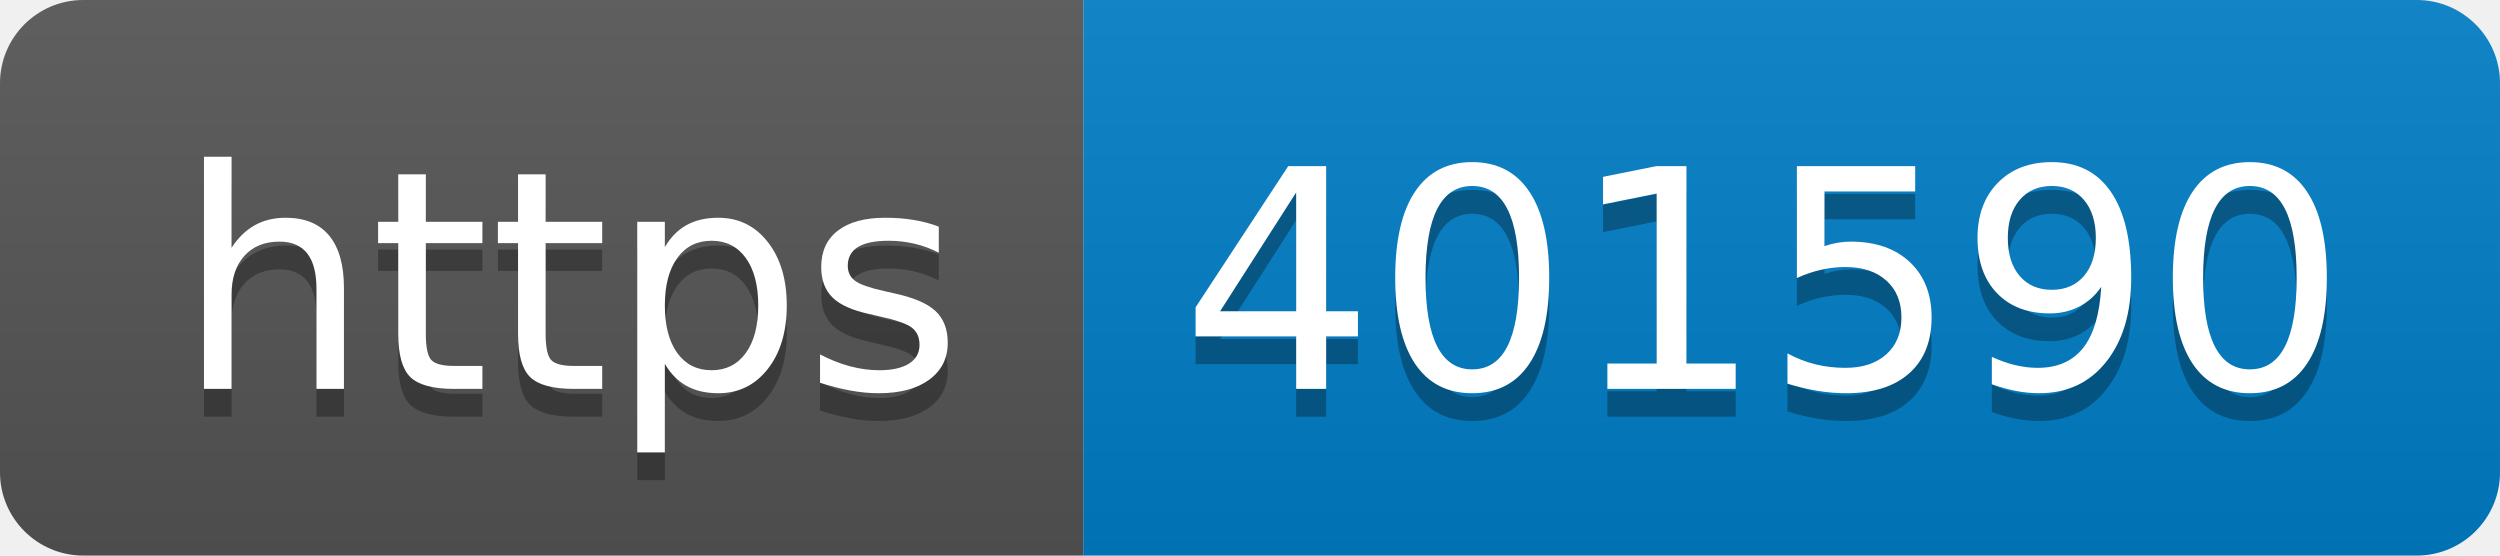
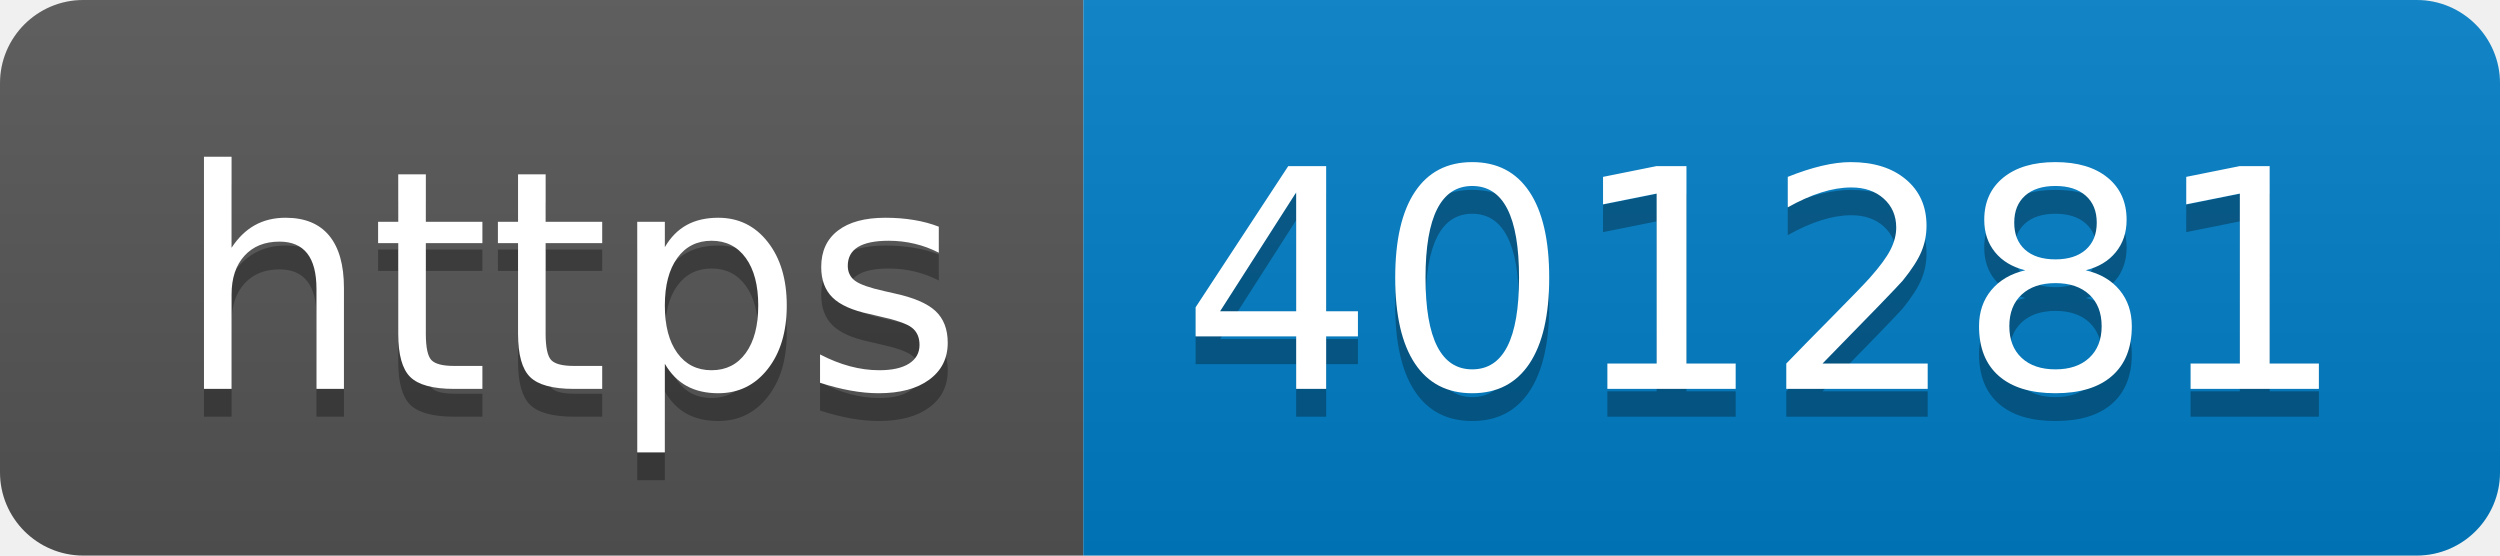
- <svg xmlns="http://www.w3.org/2000/svg" width="90" height="20" role="img" aria-label="https: 401590">
+ <svg xmlns="http://www.w3.org/2000/svg" width="90" height="20" role="img" aria-label="https: 401281">
  <linearGradient id="s" x2="0" y2="100%">
    <stop offset="0" stop-color="#bbb" stop-opacity=".1" />
    <stop offset="1" stop-opacity=".1" />
  </linearGradient>
  <clipPath id="r">
    <rect width="90" height="20" rx="3" fill="#fff" />
  </clipPath>
  <g clip-path="url(#r)">
    <rect width="39" height="20" fill="#555" />
    <rect x="39" width="51" height="20" fill="#007ec6" />
    <rect width="90" height="20" fill="url(#s)" />
  </g>
  <g fill="#fff" text-anchor="middle" font-family="Verdana,Geneva,DejaVu Sans,sans-serif" text-rendering="geometricPrecision" font-size="110">
    <text aria-hidden="true" x="205" y="150" fill="#010101" fill-opacity=".3" transform="scale(.1)" textLength="290">https</text>
    <text x="205" y="140" transform="scale(.1)" fill="#fff" textLength="290">https</text>
-     <text aria-hidden="true" x="635" y="150" fill="#010101" fill-opacity=".3" transform="scale(.1)" textLength="410">401590</text>
-     <text x="635" y="140" transform="scale(.1)" fill="#fff" textLength="410">401590</text>
+     <text aria-hidden="true" x="635" y="150" fill="#010101" fill-opacity=".3" transform="scale(.1)" textLength="410">401281</text>
+     <text x="635" y="140" transform="scale(.1)" fill="#fff" textLength="410">401281</text>
  </g>
</svg>
